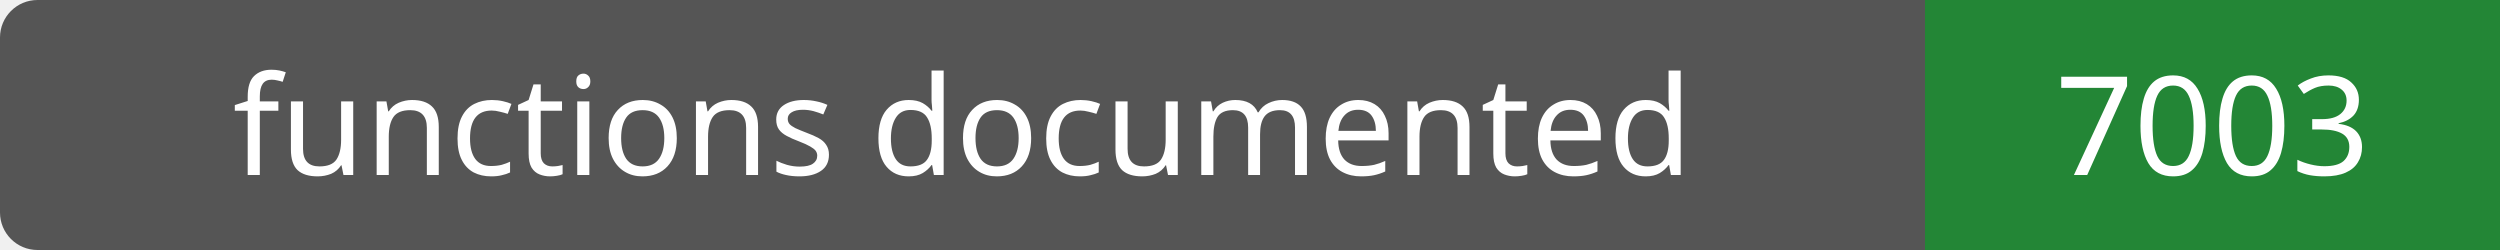
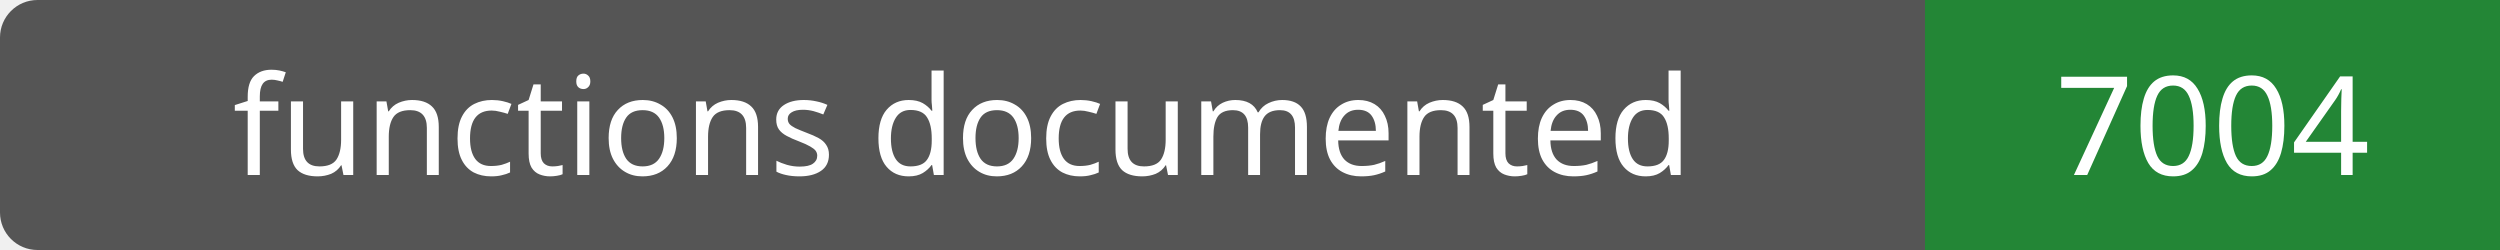
- <svg xmlns="http://www.w3.org/2000/svg" width="200" height="20" role="img" aria-label="functions documented: 7003">
+ <svg xmlns="http://www.w3.org/2000/svg" width="200" height="20" role="img" aria-label="functions documented: 7004">
  <rect width="200" height="20" rx="3" fill="#555" />
  <path fill="#238636" d="M154 0h46v20H154z" />
  <g fill="#fff" text-anchor="middle" font-family="Verdana,sans-serif" font-size="11">
    <text x="77.0" y="14">functions documented</text>
-     <text x="177.0" y="14">7003</text>
+     <text x="177.0" y="14">7004</text>
  </g>
</svg>
